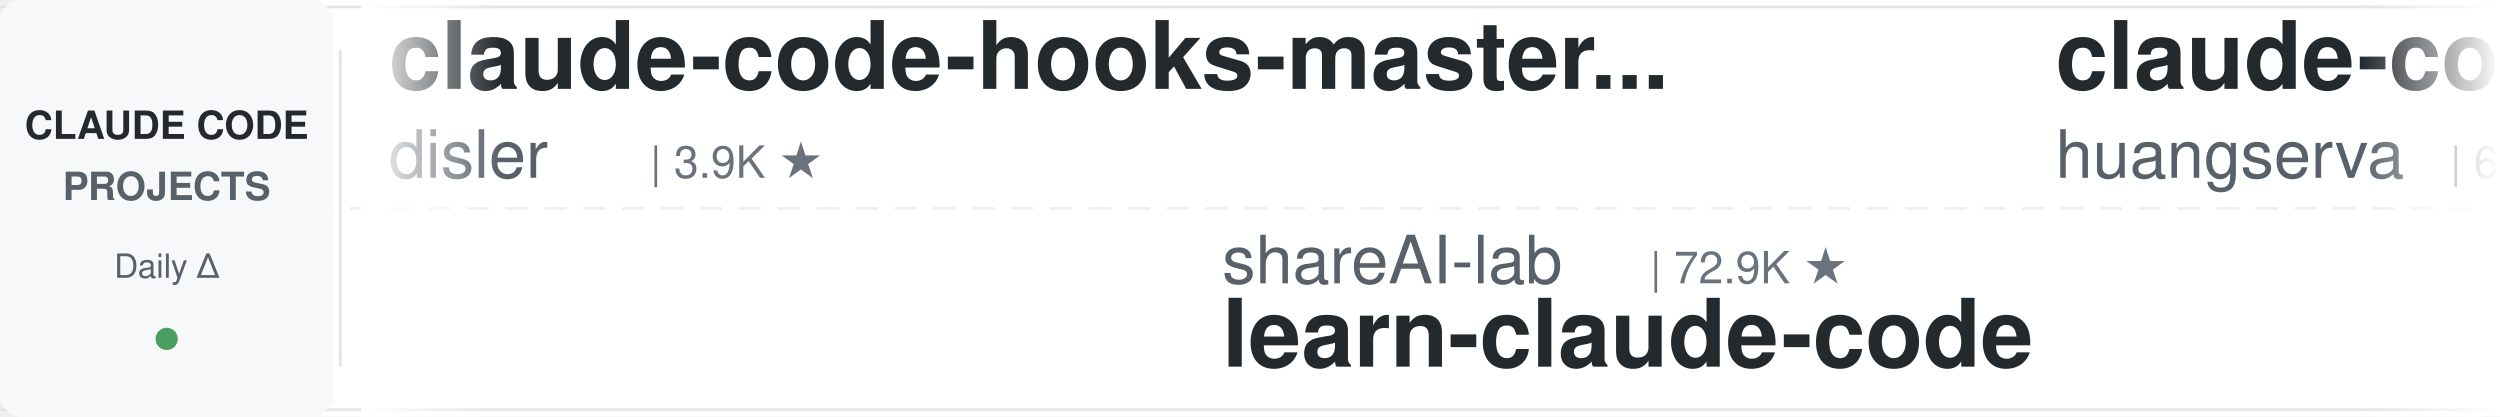
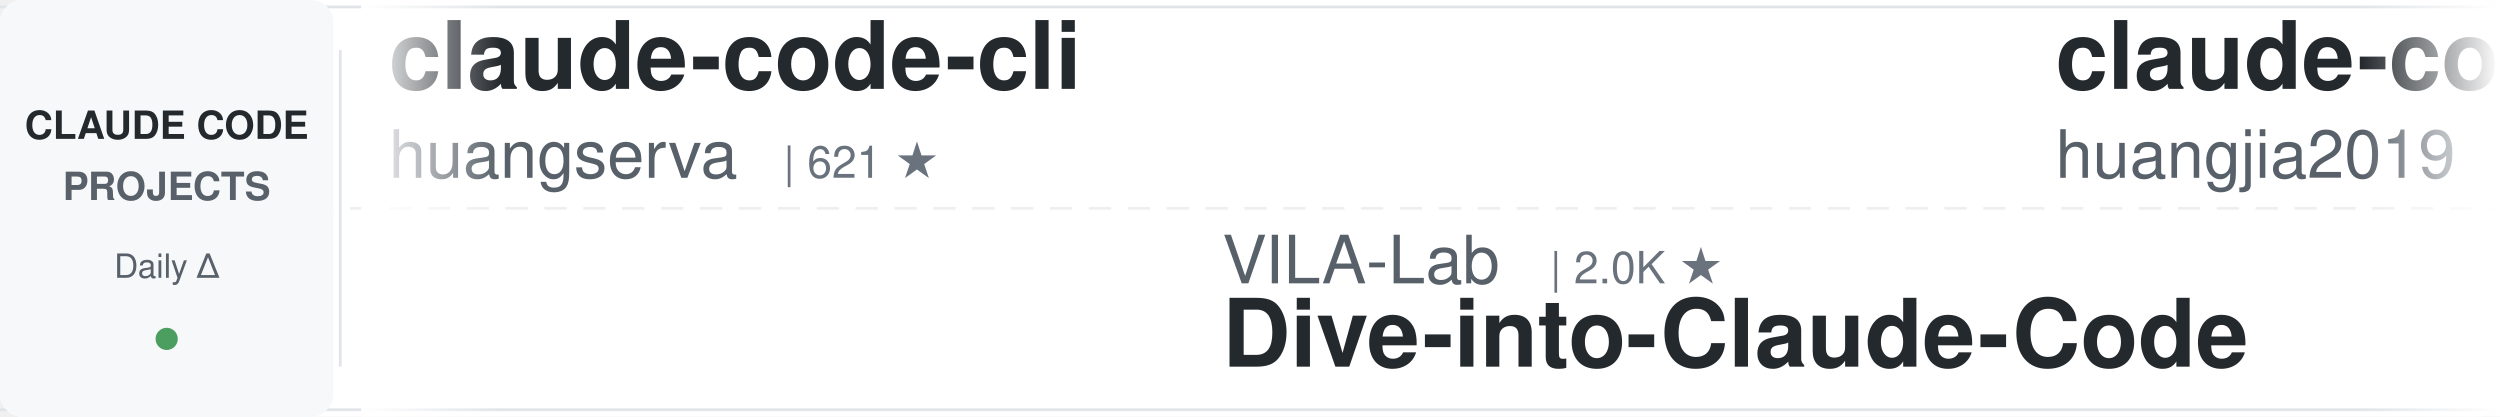
<svg xmlns="http://www.w3.org/2000/svg" width="900" height="150">
  <defs>
    <linearGradient id="leftFade" x1="0%" y1="0%" x2="100%" y2="0%">
      <stop offset="0%" style="stop-color:#ffffff;stop-opacity:1" />
      <stop offset="100%" style="stop-color:#ffffff;stop-opacity:0" />
    </linearGradient>
    <linearGradient id="rightFade" x1="0%" y1="0%" x2="100%" y2="0%">
      <stop offset="0%" style="stop-color:#ffffff;stop-opacity:0" />
      <stop offset="100%" style="stop-color:#ffffff;stop-opacity:1" />
    </linearGradient>
  </defs>
  <rect width="900" height="150" fill="#ffffff" rx="8" />
  <rect x="0" y="2" width="900" height="1" fill="#e1e4e8" />
  <rect x="0" y="147" width="900" height="1" fill="#e1e4e8" />
  <line x1="0" y1="75" x2="900" y2="75" stroke="#e1e4e8" stroke-width="1" stroke-dasharray="8 6" opacity="0.6" />
  <rect x="0" y="0" width="120" height="150" fill="#f6f8fa" rx="8" />
  <text x="60" y="50" font-family="-apple-system, BlinkMacSystemFont, 'Segoe UI', Helvetica, Arial, sans-serif" font-size="14" font-weight="600" fill="#24292e" text-anchor="middle">CLAUDE CODE</text>
  <text x="60" y="72" font-family="-apple-system, BlinkMacSystemFont, 'Segoe UI', Helvetica, Arial, sans-serif" font-size="14" font-weight="600" fill="#586069" text-anchor="middle">PROJECTS</text>
  <text x="60" y="100" font-family="-apple-system, BlinkMacSystemFont, 'Segoe UI', Helvetica, Arial, sans-serif" font-size="12" font-weight="500" fill="#586069" text-anchor="middle">Daily Δ</text>
  <circle cx="60" cy="122" r="4" fill="#22863a" opacity="0.8" />
  <rect x="122" y="18" width="1" height="114" fill="#e1e4e8" />
  <clipPath id="tickerClip">
    <rect x="130" y="0" width="770" height="150" />
  </clipPath>
  <g clip-path="url(#tickerClip)">
    <g id="tickerItems">
      <animateTransform attributeName="transform" attributeType="XML" type="translate" from="0 0" to="-3000 0" dur="54s" repeatCount="indefinite" />
      <g transform="translate(0, 0)">
-         <text x="140" y="32" font-family="-apple-system, BlinkMacSystemFont, 'Segoe UI', Helvetica, Arial, sans-serif" font-size="34" font-weight="600" fill="#24292e">claude-code-hooks-master...</text>
-         <text x="140" y="64" font-family="-apple-system, BlinkMacSystemFont, 'Segoe UI', Helvetica, Arial, sans-serif" font-size="24" font-weight="400" fill="#586069">disler</text>
-         <text x="234" y="64" font-family="-apple-system, BlinkMacSystemFont, 'Segoe UI', Helvetica, Arial, sans-serif" font-size="16" font-weight="500" fill="#6a737d">| 3.9K ★</text>
-       </g>
-       <g transform="translate(300, 0)">
-         <text x="140" y="102" font-family="-apple-system, BlinkMacSystemFont, 'Segoe UI', Helvetica, Arial, sans-serif" font-size="24" font-weight="400" fill="#586069">shareAI-lab</text>
-         <text x="294" y="102" font-family="-apple-system, BlinkMacSystemFont, 'Segoe UI', Helvetica, Arial, sans-serif" font-size="16" font-weight="500" fill="#6a737d">| 72.9K ★</text>
-         <text x="140" y="132" font-family="-apple-system, BlinkMacSystemFont, 'Segoe UI', Helvetica, Arial, sans-serif" font-size="34" font-weight="600" fill="#24292e">learn-claude-code</text>
-       </g>
-       <g transform="translate(600, 0)">
        <text x="140" y="32" font-family="-apple-system, BlinkMacSystemFont, 'Segoe UI', Helvetica, Arial, sans-serif" font-size="34" font-weight="600" fill="#24292e">claude-code-cli</text>
        <text x="140" y="64" font-family="-apple-system, BlinkMacSystemFont, 'Segoe UI', Helvetica, Arial, sans-serif" font-size="24" font-weight="400" fill="#586069">huangserva</text>
        <text x="282" y="64" font-family="-apple-system, BlinkMacSystemFont, 'Segoe UI', Helvetica, Arial, sans-serif" font-size="16" font-weight="500" fill="#6a737d">| 621 ★</text>
      </g>
-       <g transform="translate(900, 0)">
-         <text x="140" y="102" font-family="-apple-system, BlinkMacSystemFont, 'Segoe UI', Helvetica, Arial, sans-serif" font-size="24" font-weight="400" fill="#586069">kodu-ai</text>
-         <text x="246" y="102" font-family="-apple-system, BlinkMacSystemFont, 'Segoe UI', Helvetica, Arial, sans-serif" font-size="16" font-weight="500" fill="#6a737d">| 5.2K ★</text>
-         <text x="140" y="132" font-family="-apple-system, BlinkMacSystemFont, 'Segoe UI', Helvetica, Arial, sans-serif" font-size="34" font-weight="600" fill="#24292e">claude-coder</text>
-       </g>
-       <g transform="translate(1200, 0)">
-         <text x="140" y="32" font-family="-apple-system, BlinkMacSystemFont, 'Segoe UI', Helvetica, Arial, sans-serif" font-size="34" font-weight="600" fill="#24292e">how-claude-code-works</text>
-         <text x="140" y="64" font-family="-apple-system, BlinkMacSystemFont, 'Segoe UI', Helvetica, Arial, sans-serif" font-size="24" font-weight="400" fill="#586069">Windy3f3f3f3f</text>
-         <text x="318" y="64" font-family="-apple-system, BlinkMacSystemFont, 'Segoe UI', Helvetica, Arial, sans-serif" font-size="16" font-weight="500" fill="#6a737d">| 3.3K ★</text>
-       </g>
-       <g transform="translate(1500, 0)">
+       <g transform="translate(300, 0)">
        <text x="140" y="102" font-family="-apple-system, BlinkMacSystemFont, 'Segoe UI', Helvetica, Arial, sans-serif" font-size="24" font-weight="400" fill="#586069">VILA-Lab</text>
        <text x="258" y="102" font-family="-apple-system, BlinkMacSystemFont, 'Segoe UI', Helvetica, Arial, sans-serif" font-size="16" font-weight="500" fill="#6a737d">| 2.0K ★</text>
        <text x="140" y="132" font-family="-apple-system, BlinkMacSystemFont, 'Segoe UI', Helvetica, Arial, sans-serif" font-size="34" font-weight="600" fill="#24292e">Dive-into-Claude-Code</text>
      </g>
+       <g transform="translate(600, 0)">
+         <text x="140" y="32" font-family="-apple-system, BlinkMacSystemFont, 'Segoe UI', Helvetica, Arial, sans-serif" font-size="34" font-weight="600" fill="#24292e">claude-code-engineering</text>
+         <text x="140" y="64" font-family="-apple-system, BlinkMacSystemFont, 'Segoe UI', Helvetica, Arial, sans-serif" font-size="24" font-weight="400" fill="#586069">huangjia2019</text>
+         <text x="306" y="64" font-family="-apple-system, BlinkMacSystemFont, 'Segoe UI', Helvetica, Arial, sans-serif" font-size="16" font-weight="500" fill="#6a737d">| 1.0K ★</text>
+       </g>
+       <g transform="translate(900, 0)">
+         <text x="140" y="102" font-family="-apple-system, BlinkMacSystemFont, 'Segoe UI', Helvetica, Arial, sans-serif" font-size="24" font-weight="400" fill="#586069">anthropics</text>
+         <text x="282" y="102" font-family="-apple-system, BlinkMacSystemFont, 'Segoe UI', Helvetica, Arial, sans-serif" font-size="16" font-weight="500" fill="#6a737d">| 8.5K ★</text>
+         <text x="140" y="132" font-family="-apple-system, BlinkMacSystemFont, 'Segoe UI', Helvetica, Arial, sans-serif" font-size="34" font-weight="600" fill="#24292e">claude-code-action</text>
+       </g>
+       <g transform="translate(1200, 0)">
+         <text x="140" y="32" font-family="-apple-system, BlinkMacSystemFont, 'Segoe UI', Helvetica, Arial, sans-serif" font-size="34" font-weight="600" fill="#24292e">claude_codex_bridge</text>
+         <text x="140" y="64" font-family="-apple-system, BlinkMacSystemFont, 'Segoe UI', Helvetica, Arial, sans-serif" font-size="24" font-weight="400" fill="#586069">SeemSeam</text>
+         <text x="258" y="64" font-family="-apple-system, BlinkMacSystemFont, 'Segoe UI', Helvetica, Arial, sans-serif" font-size="16" font-weight="500" fill="#6a737d">| 3.4K ★</text>
+       </g>
+       <g transform="translate(1500, 0)">
+         <text x="140" y="102" font-family="-apple-system, BlinkMacSystemFont, 'Segoe UI', Helvetica, Arial, sans-serif" font-size="24" font-weight="400" fill="#586069">RichardAtCT</text>
+         <text x="294" y="102" font-family="-apple-system, BlinkMacSystemFont, 'Segoe UI', Helvetica, Arial, sans-serif" font-size="16" font-weight="500" fill="#6a737d">| 2.7K ★</text>
+         <text x="140" y="132" font-family="-apple-system, BlinkMacSystemFont, 'Segoe UI', Helvetica, Arial, sans-serif" font-size="34" font-weight="600" fill="#24292e">claude-code-telegram</text>
+       </g>
      <g transform="translate(1800, 0)">
-         <text x="140" y="32" font-family="-apple-system, BlinkMacSystemFont, 'Segoe UI', Helvetica, Arial, sans-serif" font-size="34" font-weight="600" fill="#24292e">claude-code-best-practic...</text>
-         <text x="140" y="64" font-family="-apple-system, BlinkMacSystemFont, 'Segoe UI', Helvetica, Arial, sans-serif" font-size="24" font-weight="400" fill="#586069">shanraisshan</text>
-         <text x="306" y="64" font-family="-apple-system, BlinkMacSystemFont, 'Segoe UI', Helvetica, Arial, sans-serif" font-size="16" font-weight="500" fill="#6a737d">| 63.9K ★</text>
+         <text x="140" y="32" font-family="-apple-system, BlinkMacSystemFont, 'Segoe UI', Helvetica, Arial, sans-serif" font-size="34" font-weight="600" fill="#24292e">claude-code-source-build</text>
+         <text x="140" y="64" font-family="-apple-system, BlinkMacSystemFont, 'Segoe UI', Helvetica, Arial, sans-serif" font-size="24" font-weight="400" fill="#586069">andrew-kramer-inno</text>
+         <text x="378" y="64" font-family="-apple-system, BlinkMacSystemFont, 'Segoe UI', Helvetica, Arial, sans-serif" font-size="16" font-weight="500" fill="#6a737d">| 593 ★</text>
      </g>
      <g transform="translate(2100, 0)">
-         <text x="140" y="102" font-family="-apple-system, BlinkMacSystemFont, 'Segoe UI', Helvetica, Arial, sans-serif" font-size="24" font-weight="400" fill="#586069">alejandrobalderas</text>
-         <text x="366" y="102" font-family="-apple-system, BlinkMacSystemFont, 'Segoe UI', Helvetica, Arial, sans-serif" font-size="16" font-weight="500" fill="#6a737d">| 2.7K ★</text>
-         <text x="140" y="132" font-family="-apple-system, BlinkMacSystemFont, 'Segoe UI', Helvetica, Arial, sans-serif" font-size="34" font-weight="600" fill="#24292e">claude-code-from-source</text>
+         <text x="140" y="102" font-family="-apple-system, BlinkMacSystemFont, 'Segoe UI', Helvetica, Arial, sans-serif" font-size="24" font-weight="400" fill="#586069">JrCx7scC</text>
+         <text x="258" y="102" font-family="-apple-system, BlinkMacSystemFont, 'Segoe UI', Helvetica, Arial, sans-serif" font-size="16" font-weight="500" fill="#6a737d">| 371 ★</text>
+         <text x="140" y="132" font-family="-apple-system, BlinkMacSystemFont, 'Segoe UI', Helvetica, Arial, sans-serif" font-size="34" font-weight="600" fill="#24292e">claude-code-source</text>
      </g>
      <g transform="translate(2400, 0)">
-         <text x="140" y="32" font-family="-apple-system, BlinkMacSystemFont, 'Segoe UI', Helvetica, Arial, sans-serif" font-size="34" font-weight="600" fill="#24292e">claude-code-spec-workflo...</text>
-         <text x="140" y="64" font-family="-apple-system, BlinkMacSystemFont, 'Segoe UI', Helvetica, Arial, sans-serif" font-size="24" font-weight="400" fill="#586069">Pimzino</text>
-         <text x="246" y="64" font-family="-apple-system, BlinkMacSystemFont, 'Segoe UI', Helvetica, Arial, sans-serif" font-size="16" font-weight="500" fill="#6a737d">| 3.8K ★</text>
+         <text x="140" y="32" font-family="-apple-system, BlinkMacSystemFont, 'Segoe UI', Helvetica, Arial, sans-serif" font-size="34" font-weight="600" fill="#24292e">claude-howto</text>
+         <text x="140" y="64" font-family="-apple-system, BlinkMacSystemFont, 'Segoe UI', Helvetica, Arial, sans-serif" font-size="24" font-weight="400" fill="#586069">luongnv89</text>
+         <text x="270" y="64" font-family="-apple-system, BlinkMacSystemFont, 'Segoe UI', Helvetica, Arial, sans-serif" font-size="16" font-weight="500" fill="#6a737d">| 40.8K ★</text>
      </g>
      <g transform="translate(2700, 0)">
-         <text x="140" y="102" font-family="-apple-system, BlinkMacSystemFont, 'Segoe UI', Helvetica, Arial, sans-serif" font-size="24" font-weight="400" fill="#586069">ding113</text>
-         <text x="246" y="102" font-family="-apple-system, BlinkMacSystemFont, 'Segoe UI', Helvetica, Arial, sans-serif" font-size="16" font-weight="500" fill="#6a737d">| 3.3K ★</text>
-         <text x="140" y="132" font-family="-apple-system, BlinkMacSystemFont, 'Segoe UI', Helvetica, Arial, sans-serif" font-size="34" font-weight="600" fill="#24292e">claude-code-hub</text>
+         <text x="140" y="102" font-family="-apple-system, BlinkMacSystemFont, 'Segoe UI', Helvetica, Arial, sans-serif" font-size="24" font-weight="400" fill="#586069">anthropics</text>
+         <text x="282" y="102" font-family="-apple-system, BlinkMacSystemFont, 'Segoe UI', Helvetica, Arial, sans-serif" font-size="16" font-weight="500" fill="#6a737d">| 5.7K ★</text>
+         <text x="140" y="132" font-family="-apple-system, BlinkMacSystemFont, 'Segoe UI', Helvetica, Arial, sans-serif" font-size="34" font-weight="600" fill="#24292e">claude-code-security-rev...</text>
      </g>
      <g transform="translate(3000, 0)">
-         <text x="140" y="32" font-family="-apple-system, BlinkMacSystemFont, 'Segoe UI', Helvetica, Arial, sans-serif" font-size="34" font-weight="600" fill="#24292e">claude-code-hooks-master...</text>
-         <text x="140" y="64" font-family="-apple-system, BlinkMacSystemFont, 'Segoe UI', Helvetica, Arial, sans-serif" font-size="24" font-weight="400" fill="#586069">disler</text>
-         <text x="234" y="64" font-family="-apple-system, BlinkMacSystemFont, 'Segoe UI', Helvetica, Arial, sans-serif" font-size="16" font-weight="500" fill="#6a737d">| 3.9K ★</text>
-       </g>
-       <g transform="translate(3300, 0)">
-         <text x="140" y="102" font-family="-apple-system, BlinkMacSystemFont, 'Segoe UI', Helvetica, Arial, sans-serif" font-size="24" font-weight="400" fill="#586069">shareAI-lab</text>
-         <text x="294" y="102" font-family="-apple-system, BlinkMacSystemFont, 'Segoe UI', Helvetica, Arial, sans-serif" font-size="16" font-weight="500" fill="#6a737d">| 72.9K ★</text>
-         <text x="140" y="132" font-family="-apple-system, BlinkMacSystemFont, 'Segoe UI', Helvetica, Arial, sans-serif" font-size="34" font-weight="600" fill="#24292e">learn-claude-code</text>
-       </g>
-       <g transform="translate(3600, 0)">
        <text x="140" y="32" font-family="-apple-system, BlinkMacSystemFont, 'Segoe UI', Helvetica, Arial, sans-serif" font-size="34" font-weight="600" fill="#24292e">claude-code-cli</text>
        <text x="140" y="64" font-family="-apple-system, BlinkMacSystemFont, 'Segoe UI', Helvetica, Arial, sans-serif" font-size="24" font-weight="400" fill="#586069">huangserva</text>
        <text x="282" y="64" font-family="-apple-system, BlinkMacSystemFont, 'Segoe UI', Helvetica, Arial, sans-serif" font-size="16" font-weight="500" fill="#6a737d">| 621 ★</text>
      </g>
+       <g transform="translate(3300, 0)">
+         <text x="140" y="102" font-family="-apple-system, BlinkMacSystemFont, 'Segoe UI', Helvetica, Arial, sans-serif" font-size="24" font-weight="400" fill="#586069">VILA-Lab</text>
+         <text x="258" y="102" font-family="-apple-system, BlinkMacSystemFont, 'Segoe UI', Helvetica, Arial, sans-serif" font-size="16" font-weight="500" fill="#6a737d">| 2.0K ★</text>
+         <text x="140" y="132" font-family="-apple-system, BlinkMacSystemFont, 'Segoe UI', Helvetica, Arial, sans-serif" font-size="34" font-weight="600" fill="#24292e">Dive-into-Claude-Code</text>
+       </g>
+       <g transform="translate(3600, 0)">
+         <text x="140" y="32" font-family="-apple-system, BlinkMacSystemFont, 'Segoe UI', Helvetica, Arial, sans-serif" font-size="34" font-weight="600" fill="#24292e">claude-code-engineering</text>
+         <text x="140" y="64" font-family="-apple-system, BlinkMacSystemFont, 'Segoe UI', Helvetica, Arial, sans-serif" font-size="24" font-weight="400" fill="#586069">huangjia2019</text>
+         <text x="306" y="64" font-family="-apple-system, BlinkMacSystemFont, 'Segoe UI', Helvetica, Arial, sans-serif" font-size="16" font-weight="500" fill="#6a737d">| 1.0K ★</text>
+       </g>
      <g transform="translate(3900, 0)">
-         <text x="140" y="102" font-family="-apple-system, BlinkMacSystemFont, 'Segoe UI', Helvetica, Arial, sans-serif" font-size="24" font-weight="400" fill="#586069">kodu-ai</text>
-         <text x="246" y="102" font-family="-apple-system, BlinkMacSystemFont, 'Segoe UI', Helvetica, Arial, sans-serif" font-size="16" font-weight="500" fill="#6a737d">| 5.2K ★</text>
-         <text x="140" y="132" font-family="-apple-system, BlinkMacSystemFont, 'Segoe UI', Helvetica, Arial, sans-serif" font-size="34" font-weight="600" fill="#24292e">claude-coder</text>
+         <text x="140" y="102" font-family="-apple-system, BlinkMacSystemFont, 'Segoe UI', Helvetica, Arial, sans-serif" font-size="24" font-weight="400" fill="#586069">anthropics</text>
+         <text x="282" y="102" font-family="-apple-system, BlinkMacSystemFont, 'Segoe UI', Helvetica, Arial, sans-serif" font-size="16" font-weight="500" fill="#6a737d">| 8.5K ★</text>
+         <text x="140" y="132" font-family="-apple-system, BlinkMacSystemFont, 'Segoe UI', Helvetica, Arial, sans-serif" font-size="34" font-weight="600" fill="#24292e">claude-code-action</text>
      </g>
    </g>
  </g>
  <rect x="130" y="0" width="50" height="150" fill="url(#leftFade)" />
  <rect x="850" y="0" width="50" height="150" fill="url(#rightFade)" />
</svg>
